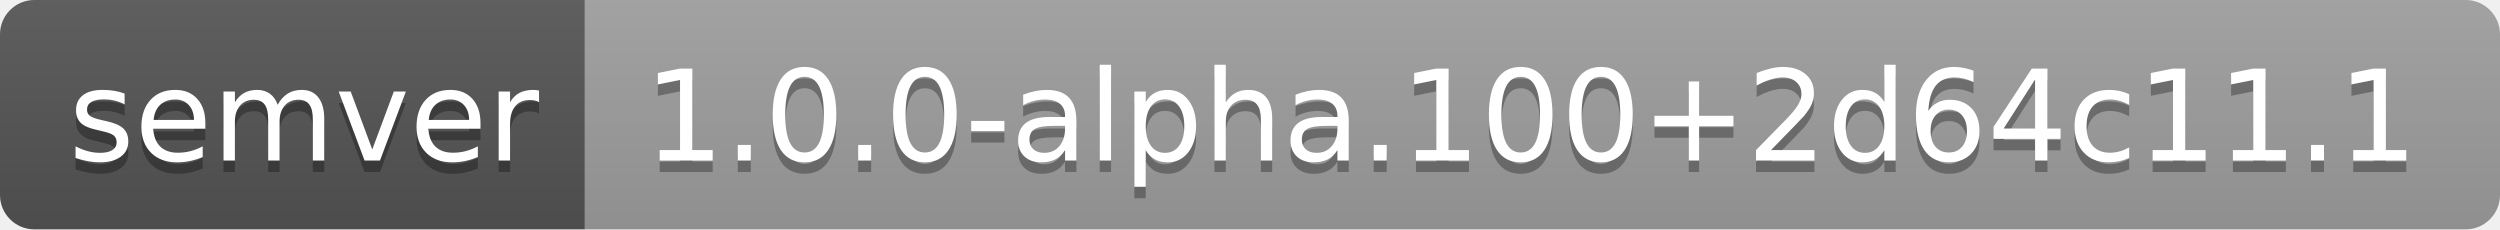
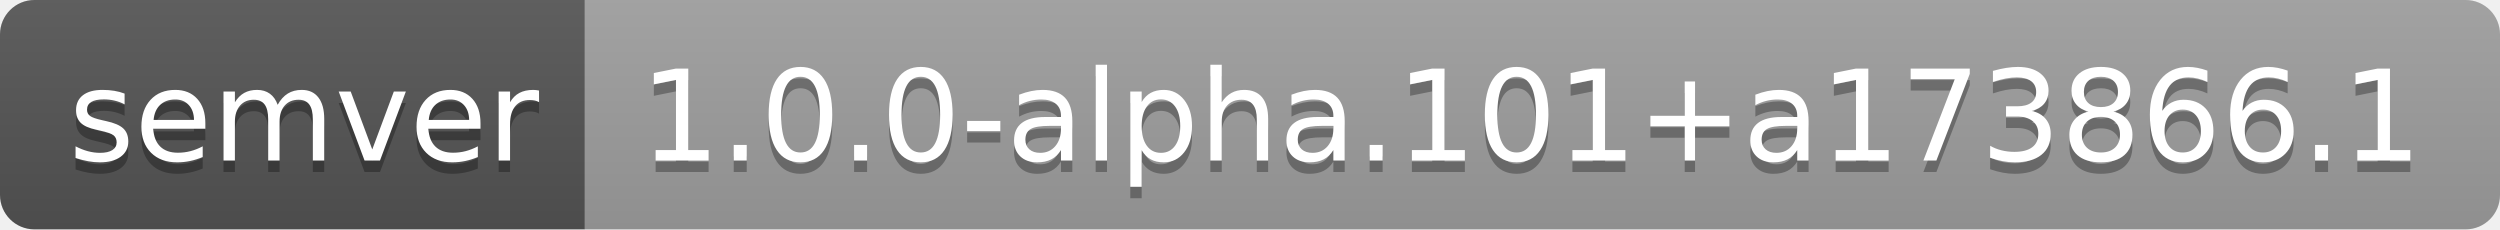
- <svg xmlns="http://www.w3.org/2000/svg" width="218" height="20" role="img" aria-label="semver: 1.0.0-alpha.100+2d64c11.1">
+ <svg xmlns="http://www.w3.org/2000/svg" width="218" height="20" role="img" aria-label="semver: 1.0.0-alpha.101+a173866.1">
  <linearGradient id="s" x2="0" y2="100%">
    <stop offset="0" stop-color="#bbb" stop-opacity=".1" />
    <stop offset="1" stop-opacity=".1" />
  </linearGradient>
  <clipPath id="r">
    <rect width="218" height="20" rx="3" fill="#fff" />
  </clipPath>
  <g clip-path="url(#r)">
    <rect width="51" height="20" fill="#555" />
    <rect x="51" width="167" height="20" fill="#9f9f9f" />
    <rect width="218" height="20" fill="url(#s)" />
  </g>
  <g fill="#fff" text-anchor="middle" font-family="Verdana,Geneva,DejaVu Sans,sans-serif" text-rendering="geometricPrecision" font-size="110">
    <text aria-hidden="true" x="265" y="150" fill="#010101" fill-opacity=".3" transform="scale(.1)" textLength="410">semver</text>
    <text x="265" y="140" transform="scale(.1)" fill="#fff" textLength="410">semver</text>
-     <text aria-hidden="true" x="1335" y="150" fill="#010101" fill-opacity=".3" transform="scale(.1)" textLength="1570">1.0.0-alpha.100+2d64c11.1</text>
-     <text x="1335" y="140" transform="scale(.1)" fill="#fff" textLength="1570">1.0.0-alpha.100+2d64c11.1</text>
+     <text aria-hidden="true" x="1335" y="150" fill="#010101" fill-opacity=".3" transform="scale(.1)" textLength="1570">1.0.0-alpha.101+a173866.1</text>
+     <text x="1335" y="140" transform="scale(.1)" fill="#fff" textLength="1570">1.0.0-alpha.101+a173866.1</text>
  </g>
</svg>
